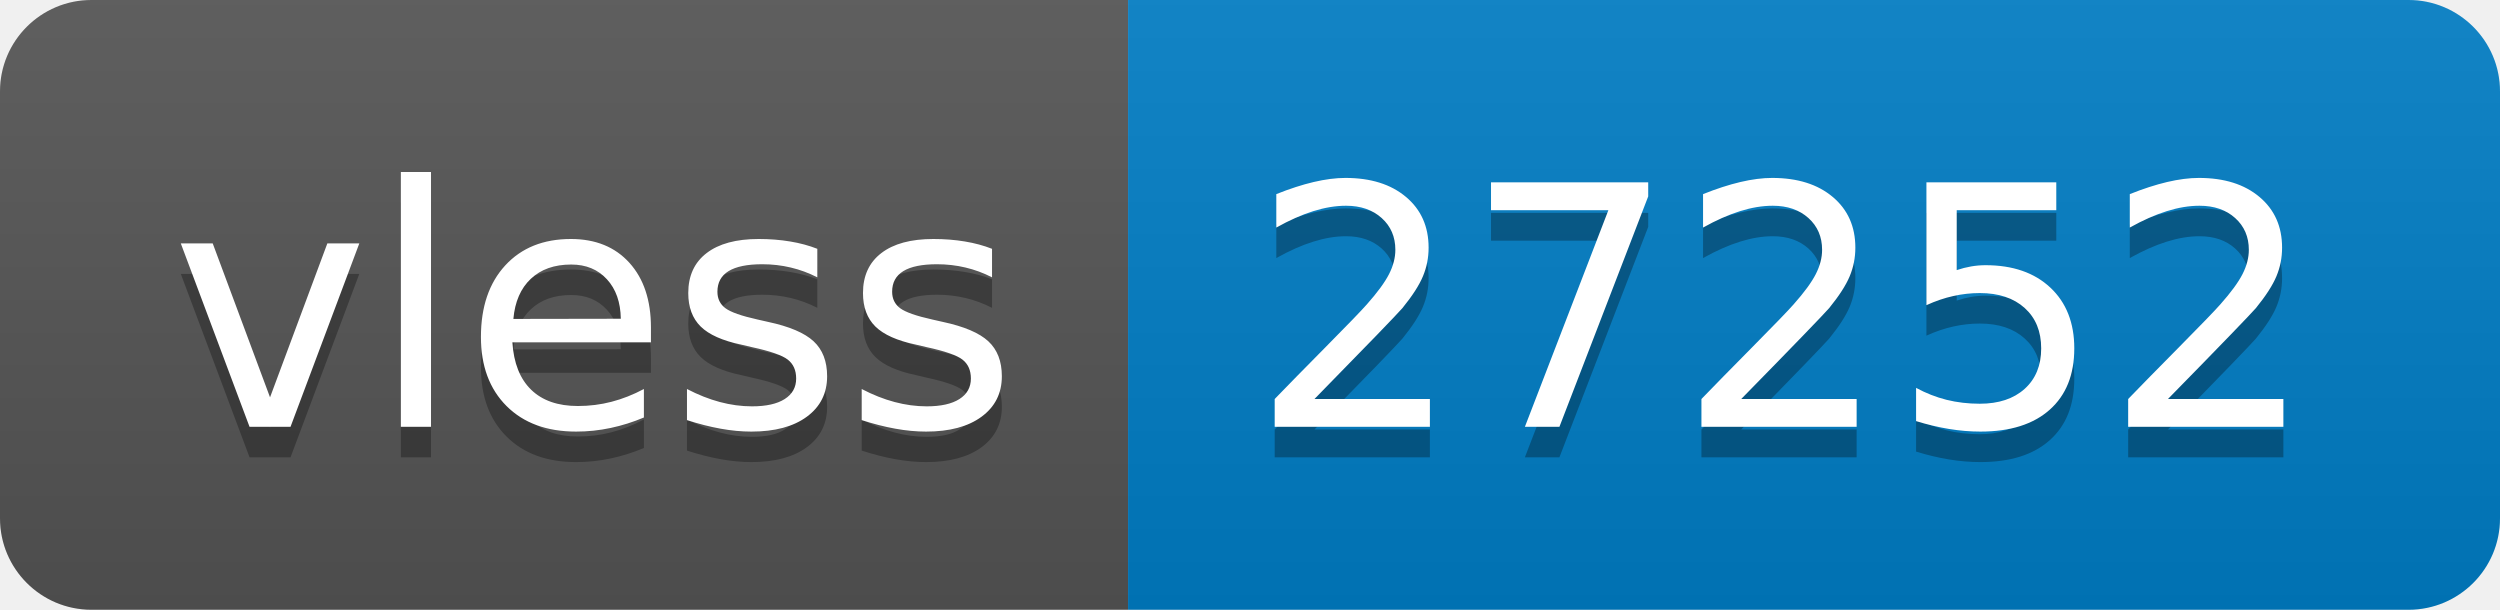
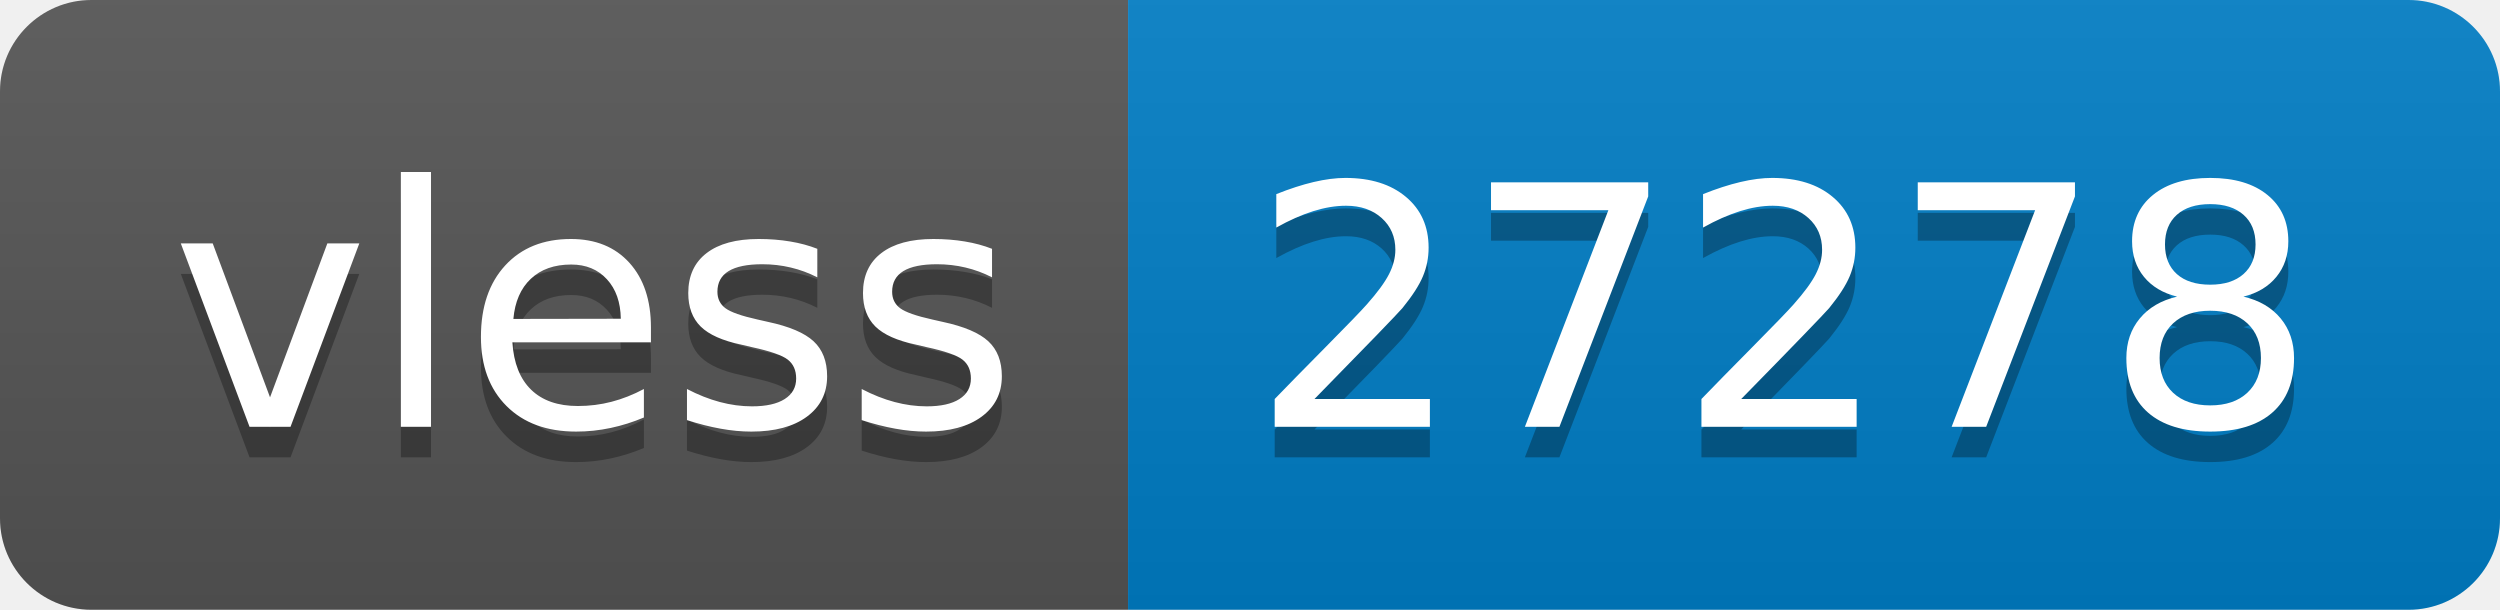
- <svg xmlns="http://www.w3.org/2000/svg" width="82" height="20" role="img" aria-label="vless: 27252">
+ <svg xmlns="http://www.w3.org/2000/svg" width="82" height="20" role="img" aria-label="vless: 27278">
  <linearGradient id="s" x2="0" y2="100%">
    <stop offset="0" stop-color="#bbb" stop-opacity=".1" />
    <stop offset="1" stop-opacity=".1" />
  </linearGradient>
  <clipPath id="r">
    <rect width="82" height="20" rx="3" fill="#fff" />
  </clipPath>
  <g clip-path="url(#r)">
    <rect width="37" height="20" fill="#555" />
    <rect x="37" width="45" height="20" fill="#007ec6" />
    <rect width="82" height="20" fill="url(#s)" />
  </g>
  <g fill="#fff" text-anchor="middle" font-family="Verdana,Geneva,DejaVu Sans,sans-serif" text-rendering="geometricPrecision" font-size="110">
    <text aria-hidden="true" x="195" y="150" fill="#010101" fill-opacity=".3" transform="scale(.1)" textLength="270">vless</text>
    <text x="195" y="140" transform="scale(.1)" fill="#fff" textLength="270">vless</text>
-     <text aria-hidden="true" x="585" y="150" fill="#010101" fill-opacity=".3" transform="scale(.1)" textLength="350">27252</text>
-     <text x="585" y="140" transform="scale(.1)" fill="#fff" textLength="350">27252</text>
+     <text aria-hidden="true" x="585" y="150" fill="#010101" fill-opacity=".3" transform="scale(.1)" textLength="350">27278</text>
+     <text x="585" y="140" transform="scale(.1)" fill="#fff" textLength="350">27278</text>
  </g>
</svg>
